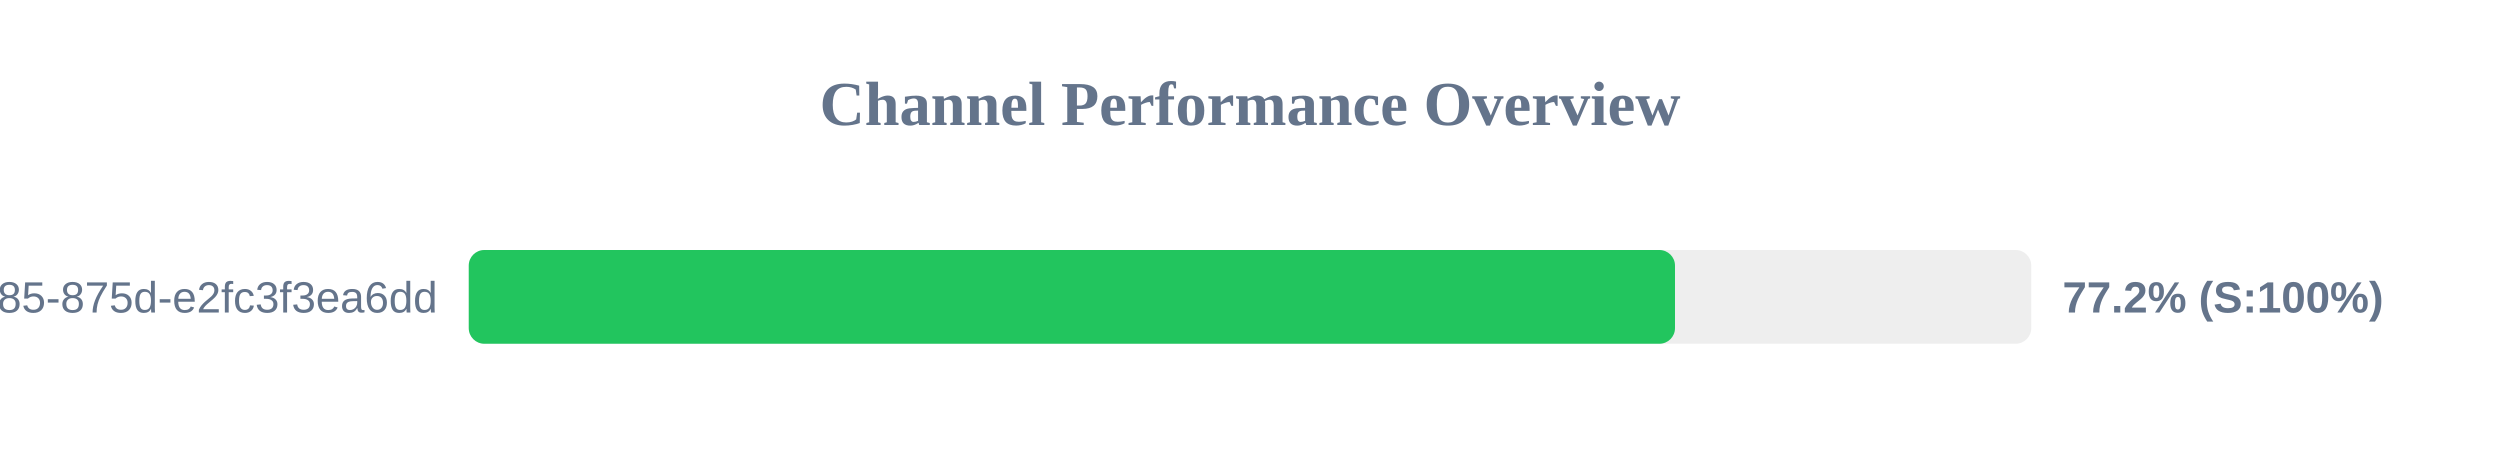
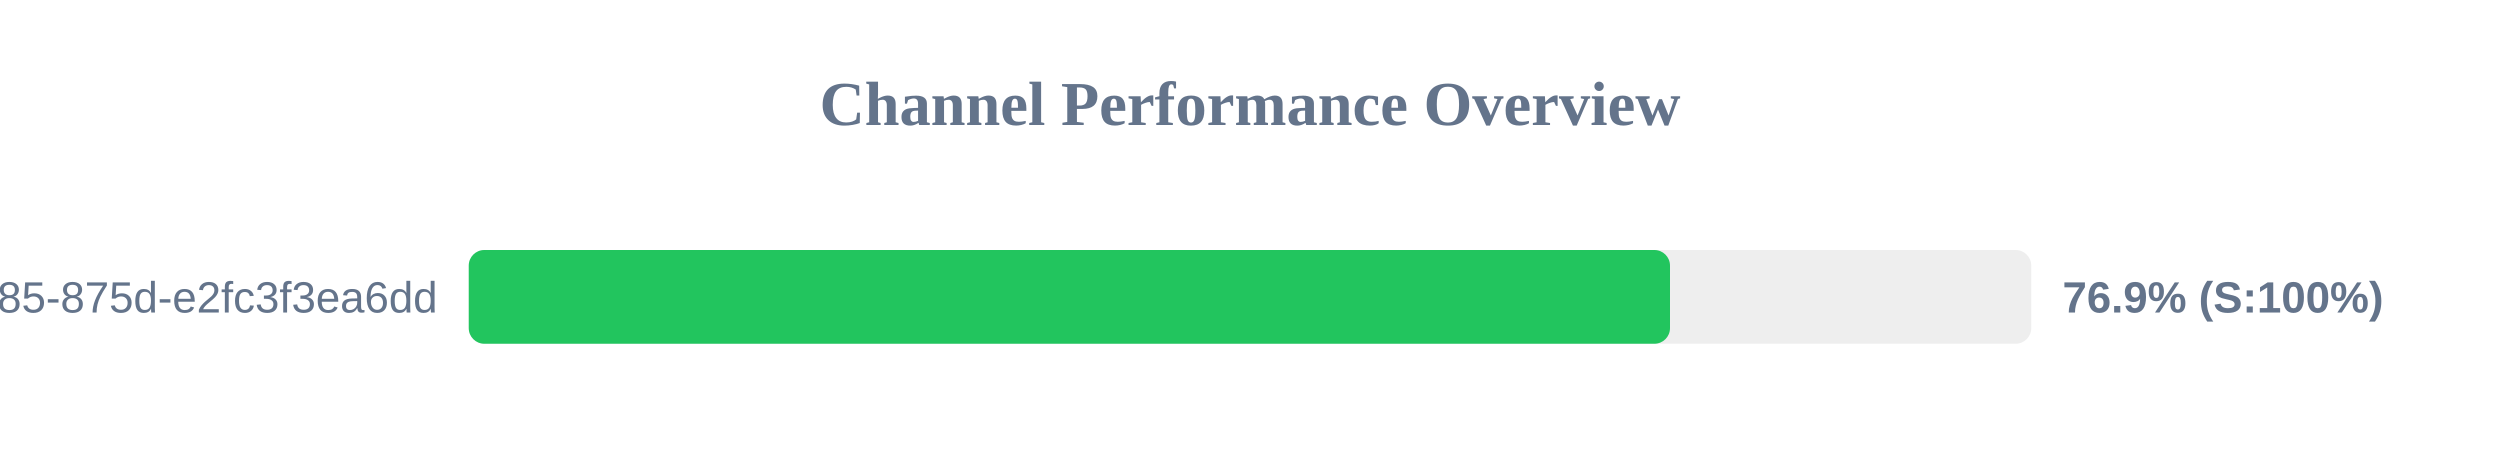
<svg xmlns="http://www.w3.org/2000/svg" width="800" height="150" version="1.1">
  <style>
        .row { font: 14px Arial; fill: #64748b; }
        .score { font: bold 14px Arial; fill: #64748b; }
    </style>
  <text x="400" y="40" text-anchor="middle" font-size="20px" font-weight="bold" fill="#64748b">Channel Performance Overview</text>
  <rect x="150" y="80" width="500" height="30" fill="#eee" rx="5" />
-   <rect x="150" y="80" width="386.0" height="30" fill="#22c55e" rx="5" />
+   <rect x="150" y="80" width="384.4" height="30" fill="#22c55e" rx="5" />
  <text x="140" y="100" text-anchor="end" class="row">?uuid=1045aedf-053c-4585-875d-e2fc3f3ea6dd</text>
-   <text x="660" y="100" text-anchor="start" class="score">77.2% (S:100%)</text>
+   <text x="660" y="100" text-anchor="start" class="score">76.9% (S:100%)</text>
</svg>
